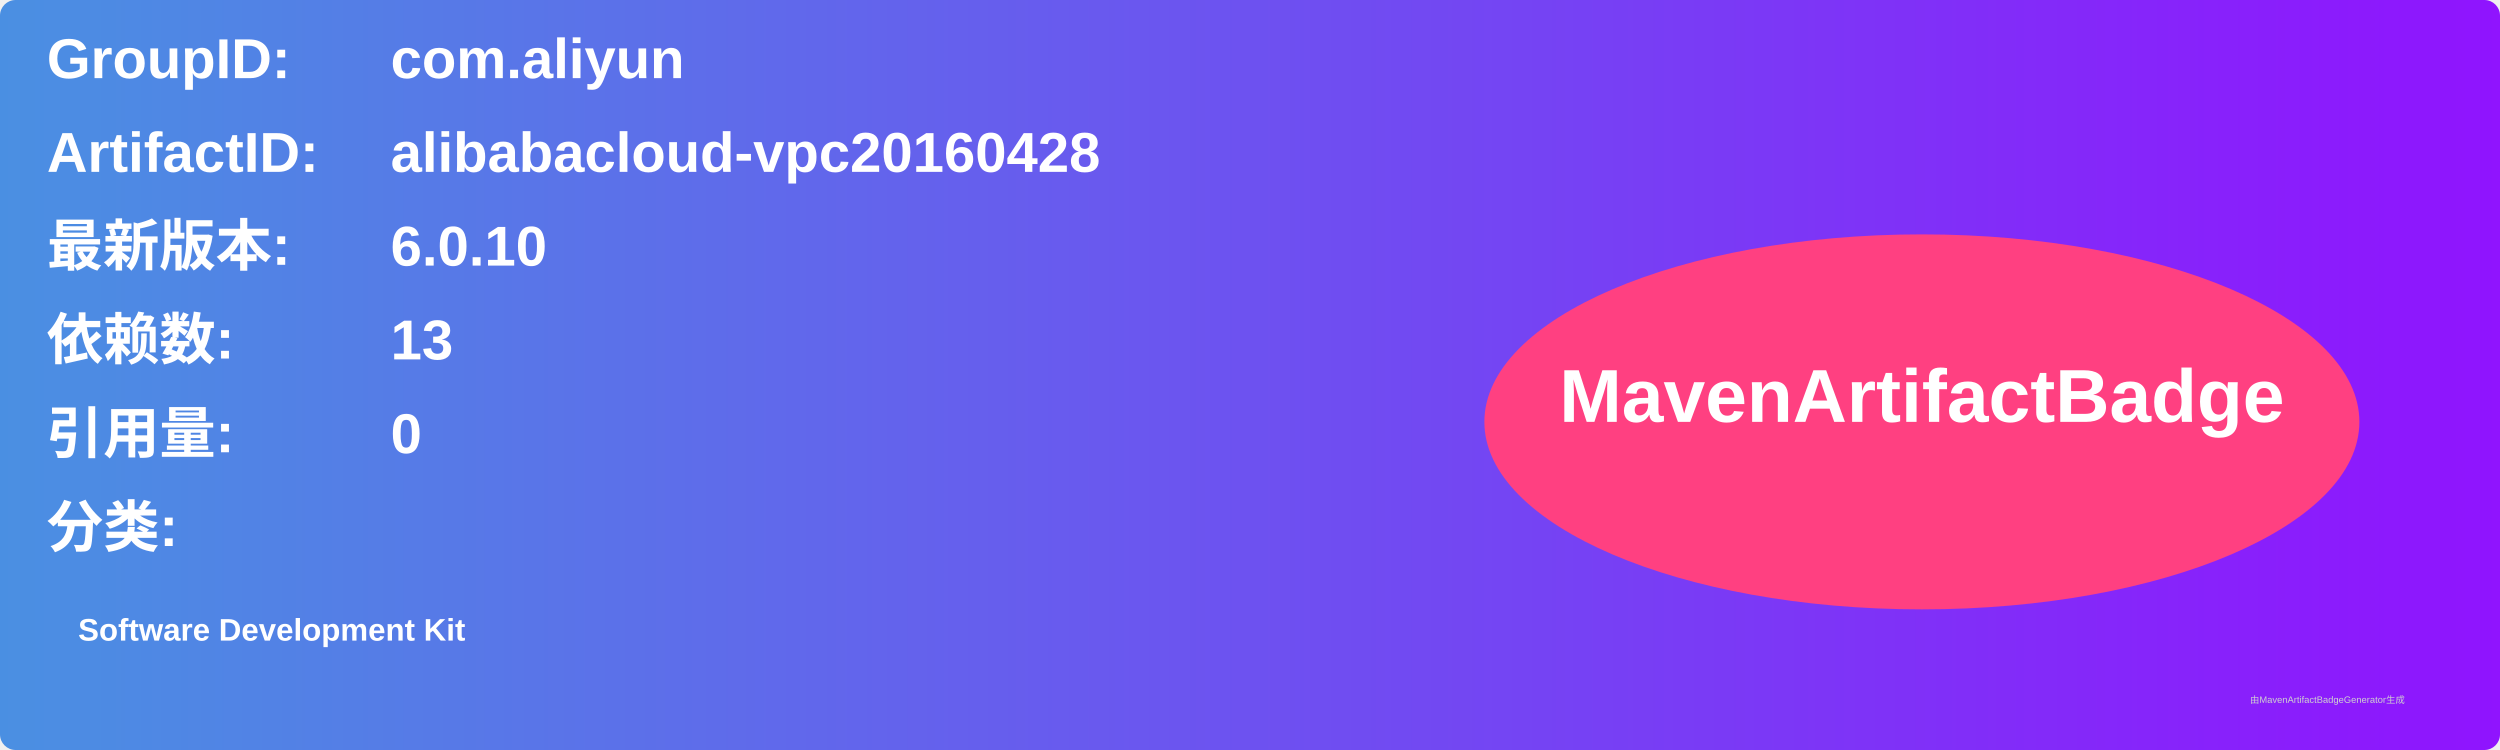
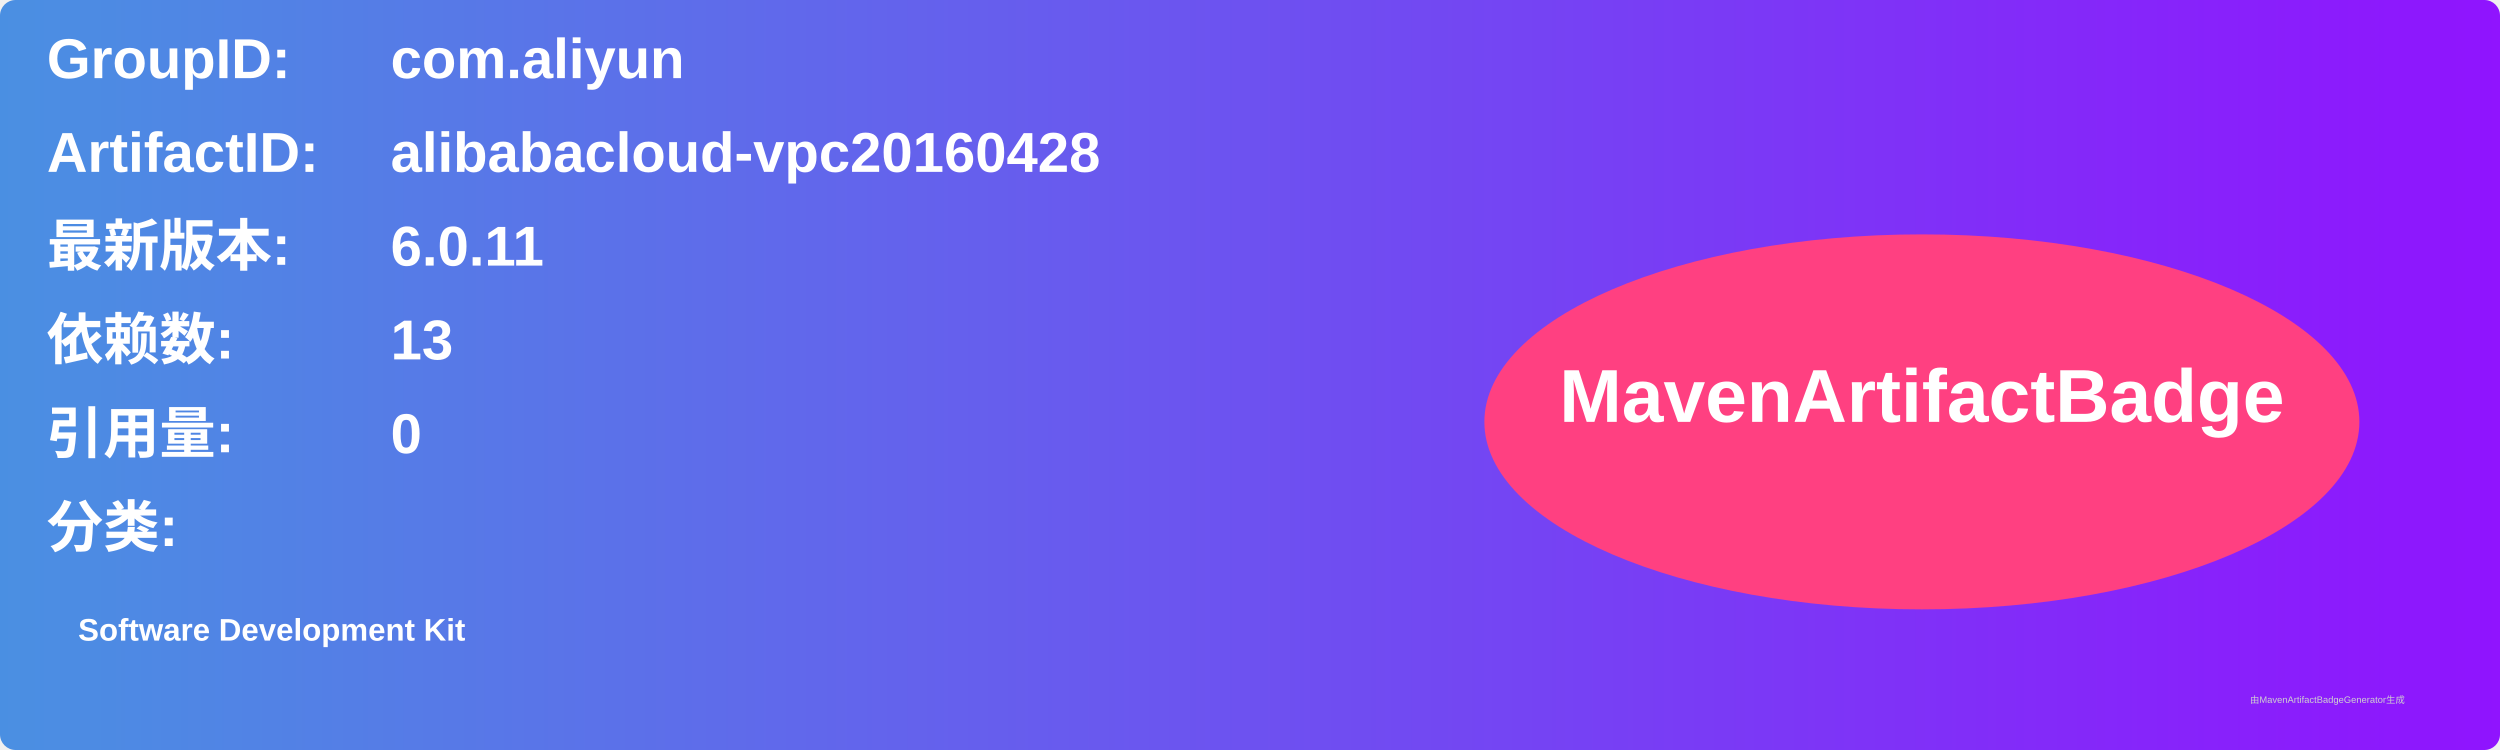
<svg xmlns="http://www.w3.org/2000/svg" width="800" height="240" viewBox="0 0 800 240">
  <linearGradient id="grad" x1="0%" y1="0%" x2="100%" y2="0%">
    <stop offset="0%" stop-color="#4a90e2" />
    <stop offset="100%" stop-color="#9013fe" />
  </linearGradient>
  <rect width="100%" height="100%" rx="5" ry="5" fill="url(#grad)" />
  <g transform="translate(15, 15)">
    <text x="0" y="10" font-family="Arial" font-size="18" fill="white" font-weight="bold" width="260">GroupID:</text>
    <text x="110" y="10" font-family="Arial" font-size="18" fill="white" font-weight="bold" width="460">com.aliyun</text>
    <text x="0" y="40" font-family="Arial" font-size="18" fill="white" font-weight="bold" width="260">ArtifactID:</text>
    <text x="110" y="40" font-family="Arial" font-size="18" fill="white" font-weight="bold" width="460">alibabacloud-vpc20160428</text>
    <text x="0" y="70" font-family="Arial" font-size="18" fill="white" font-weight="bold">最新版本:</text>
    <text x="110" y="70" font-family="Arial" font-size="18" fill="white" font-weight="bold">
-       <tspan font-weight="bold">6.0.10</tspan>
+       <tspan font-weight="bold">6.0.11</tspan>
    </text>
    <text x="0" y="100" font-family="Arial" font-size="18" fill="white" font-weight="bold">依赖数: </text>
    <text x="110" y="100" font-family="Arial" font-size="18" fill="white">
      <tspan font-weight="bold">13</tspan>
    </text>
    <text x="0" y="130" font-family="Arial" font-size="18" fill="white" font-weight="bold">引用量: </text>
    <text x="110" y="130" font-family="Arial" font-size="18" fill="white">
      <tspan font-weight="bold">0</tspan>
    </text>
    <text x="0" y="160" font-family="Arial" font-size="18" fill="white" font-weight="bold">分类:</text>
    <text x="10" y="190" font-family="Arial" font-size="10" fill="white">
      <tspan font-weight="bold">Software Development Kit</tspan>
    </text>
    <ellipse cx="600" cy="120" rx="140" ry="60" fill="#ff4081" />
    <text x="600" y="120" text-anchor="middle" font-family="Arial" font-size="24" fill="white" font-weight="bold">MavenArtifactBadge</text>
  </g>
  <text x="720" y="225" font-family="Arial" font-size="3" fill="#d0d0d0">由MavenArtifactBadgeGenerator生成</text>
</svg>
